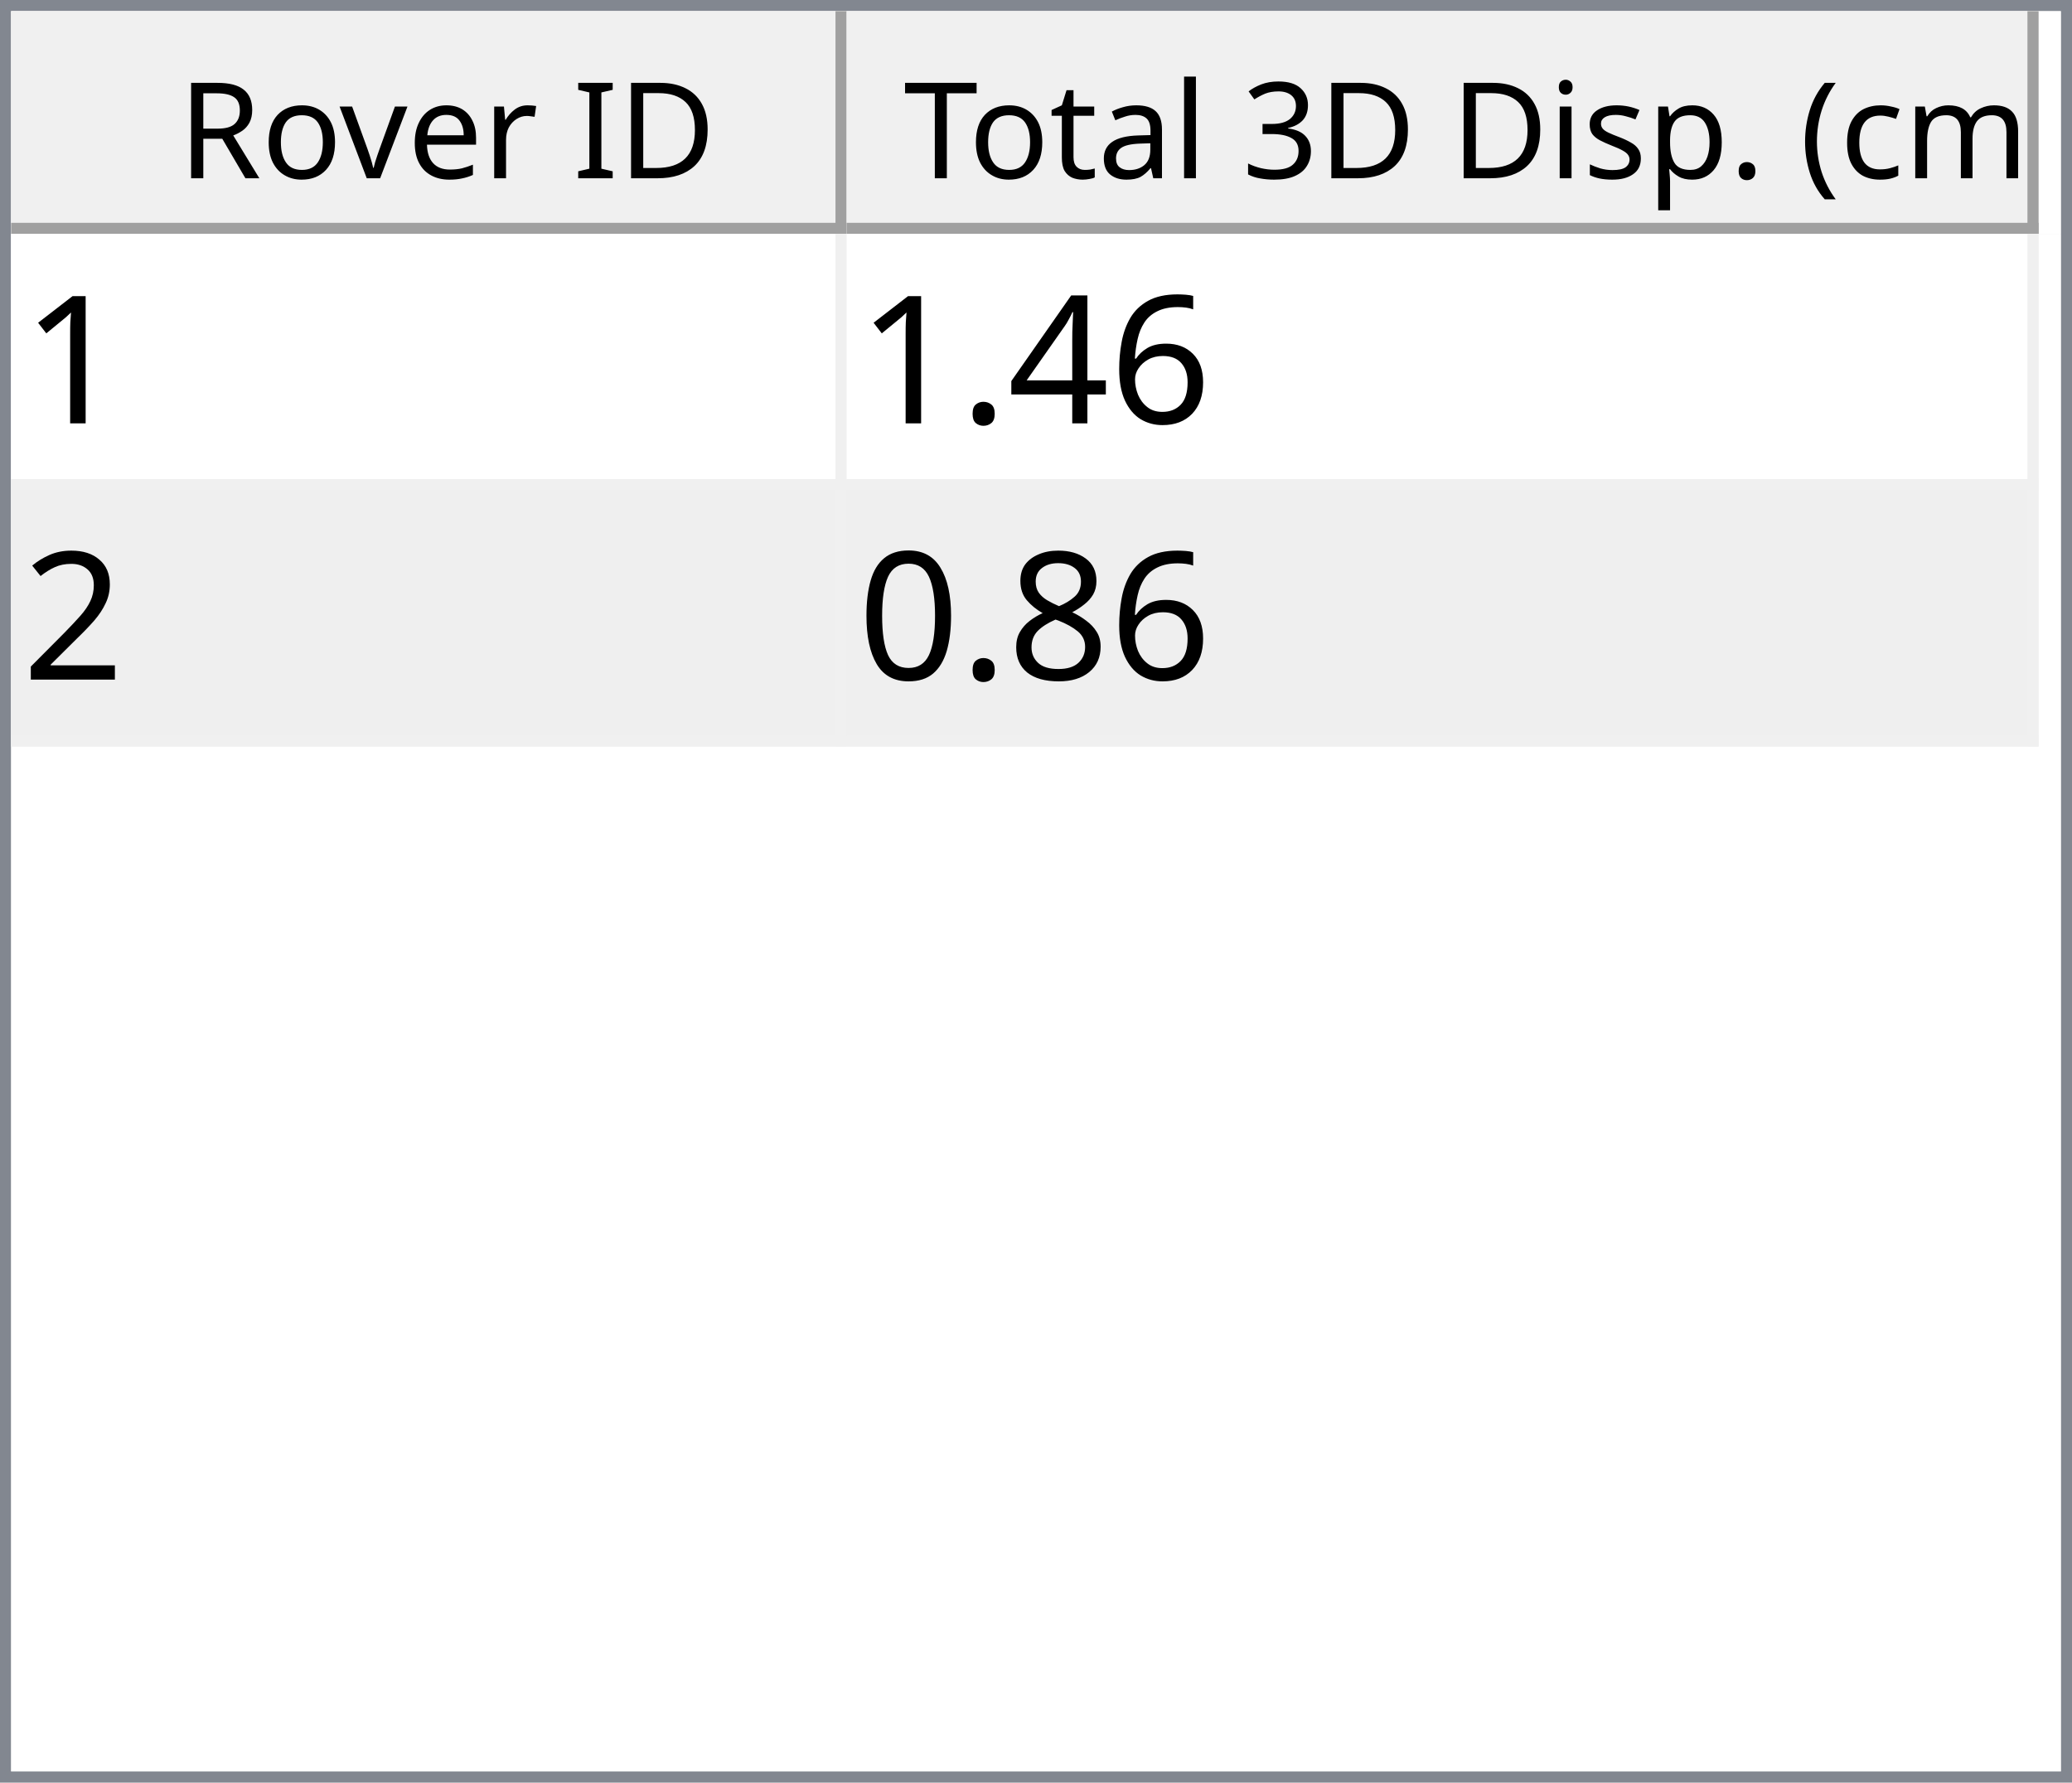
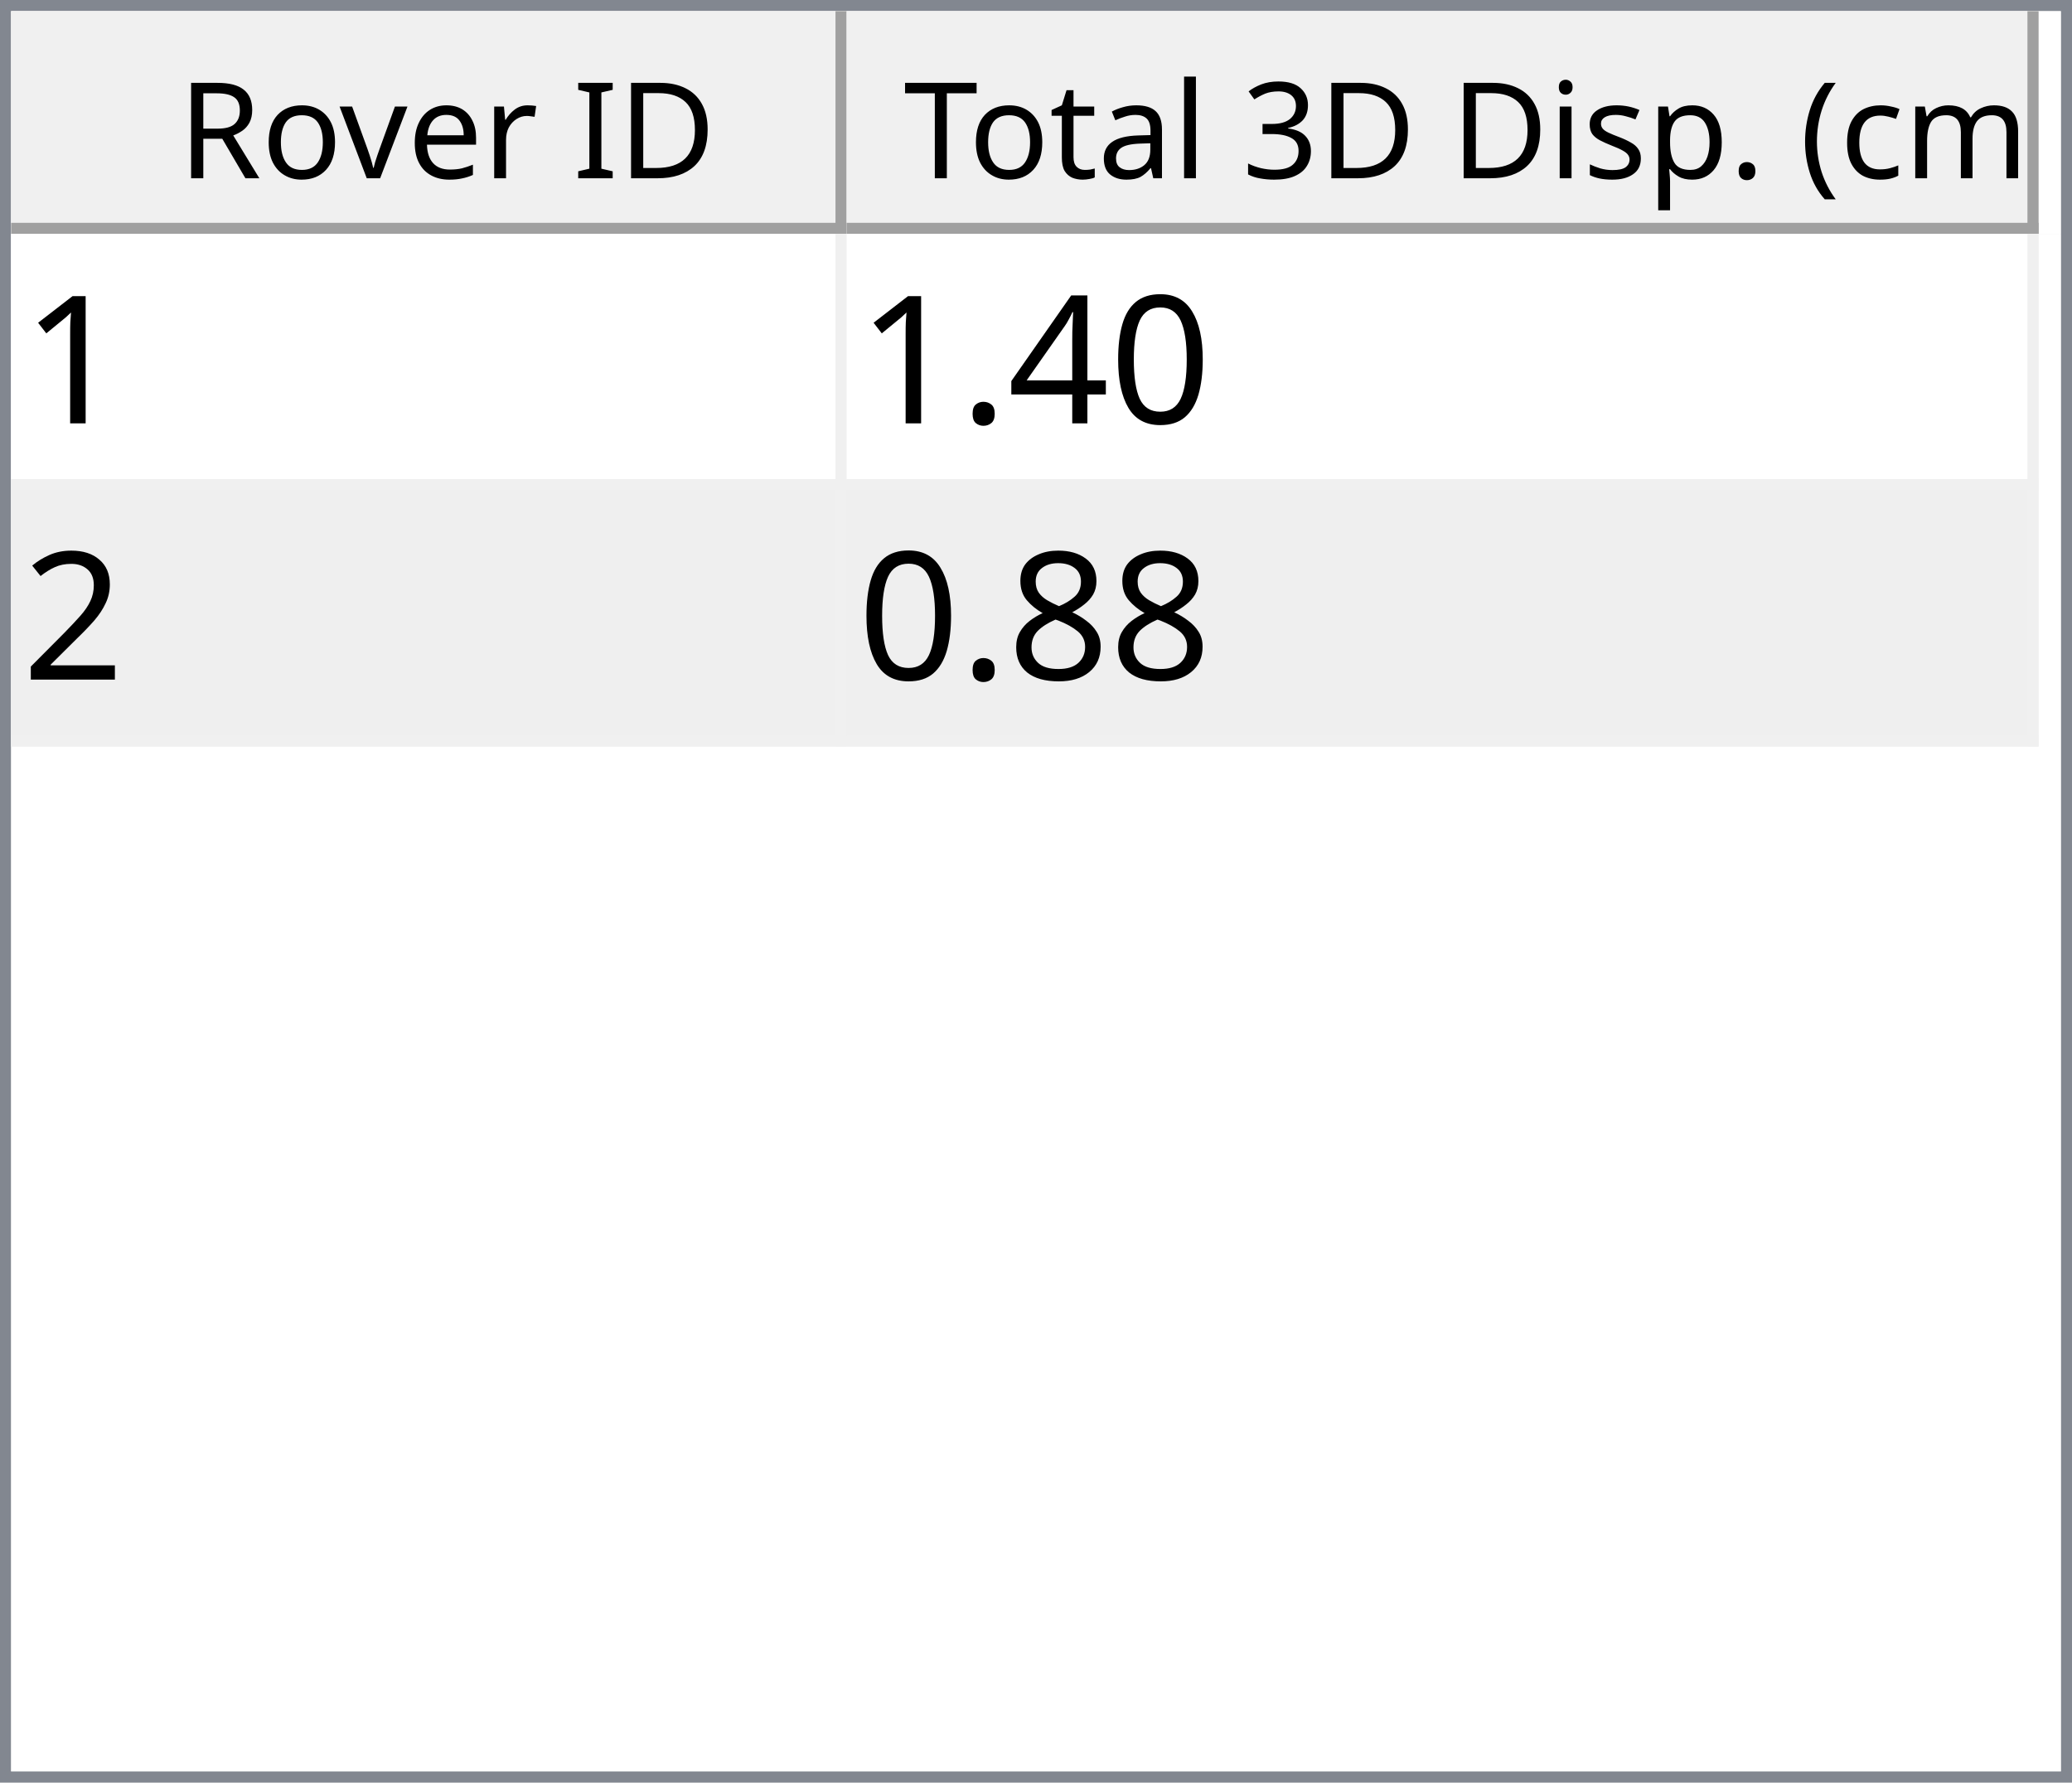
<svg xmlns="http://www.w3.org/2000/svg" style="fill-opacity:1; color-rendering:auto; color-interpolation:auto; text-rendering:auto; stroke:black; stroke-linecap:square; stroke-miterlimit:10; shape-rendering:auto; stroke-opacity:1; fill:black; stroke-dasharray:none; font-weight:normal; stroke-width:1; font-family:'Dialog'; font-style:normal; stroke-linejoin:miter; font-size:12px; stroke-dashoffset:0; image-rendering:auto;" width="186" height="160">
  <defs id="genericDefs" />
  <g>
    <defs id="defs1">
      <clipPath clipPathUnits="userSpaceOnUse" id="clipPath1">
        <path d="M0 0 L186 0 L186 160 L0 160 L0 0 Z" />
      </clipPath>
      <clipPath clipPathUnits="userSpaceOnUse" id="clipPath2">
        <path d="M0 0 L0 160 L186 160 L186 0 Z" />
      </clipPath>
      <clipPath clipPathUnits="userSpaceOnUse" id="clipPath3">
        <path d="M0 0 L0 20 L184 20 L184 0 Z" />
      </clipPath>
      <clipPath clipPathUnits="userSpaceOnUse" id="clipPath4">
        <path d="M0 0 L0 20 L75 20 L75 0 Z" />
      </clipPath>
      <clipPath clipPathUnits="userSpaceOnUse" id="clipPath5">
        <path d="M1 1 L1 19 L74 19 L74 1 Z" />
      </clipPath>
      <clipPath clipPathUnits="userSpaceOnUse" id="clipPath6">
        <path d="M0 0 L0 18 L73 18 L73 0 Z" />
      </clipPath>
      <clipPath clipPathUnits="userSpaceOnUse" id="clipPath7">
        <path d="M-0.5 -0.5 L-0.5 19.5 L74.5 19.5 L74.5 -0.5 Z" />
      </clipPath>
      <clipPath clipPathUnits="userSpaceOnUse" id="clipPath8">
        <path d="M0 0 L0 20 L107 20 L107 0 Z" />
      </clipPath>
      <clipPath clipPathUnits="userSpaceOnUse" id="clipPath9">
        <path d="M1 1 L1 19 L106 19 L106 1 Z" />
      </clipPath>
      <clipPath clipPathUnits="userSpaceOnUse" id="clipPath10">
        <path d="M0 0 L0 18 L105 18 L105 0 Z" />
      </clipPath>
      <clipPath clipPathUnits="userSpaceOnUse" id="clipPath11">
        <path d="M-0.5 -0.5 L-0.5 19.5 L106.5 19.5 L106.5 -0.5 Z" />
      </clipPath>
      <clipPath clipPathUnits="userSpaceOnUse" id="clipPath12">
        <path d="M0 0 L0 138 L184 138 L184 0 Z" />
      </clipPath>
      <clipPath clipPathUnits="userSpaceOnUse" id="clipPath13">
        <path d="M0 0 L0 46 L182 46 L182 0 Z" />
      </clipPath>
      <clipPath clipPathUnits="userSpaceOnUse" id="clipPath14">
        <path d="M-0.5 -0.5 L-0.5 45.5 L181.5 45.5 L181.5 -0.5 Z" />
      </clipPath>
      <clipPath clipPathUnits="userSpaceOnUse" id="clipPath15">
        <path d="M0 0 L0 22 L74 22 L74 0 Z" />
      </clipPath>
      <clipPath clipPathUnits="userSpaceOnUse" id="clipPath16">
        <path d="M0 0 L0 22 L106 22 L106 0 Z" />
      </clipPath>
      <font horiz-adv-x="64.551" id="font1">
        <font-face ascent="107.91" descent="25.098" units-per-em="100" style="font-style:normal; font-family:Segoe UI; font-weight:normal;" />
        <missing-glyph horiz-adv-x="64.551" d="M8.109 0 L8.109 68.266 L56.453 68.266 L56.453 0 L8.109 0 ZM15.328 7.234 L49.219 7.234 L49.219 61.031 L15.328 61.031 L15.328 7.234 Z" />
        <glyph unicode="D" horiz-adv-x="70.117" d="M9.188 0 L9.188 70.016 L28.516 70.016 Q65.531 70.016 65.531 35.891 Q65.531 19.672 55.25 9.836 Q44.969 0 27.734 0 L9.188 0 ZM17.391 62.594 L17.391 7.422 L27.828 7.422 Q41.609 7.422 49.273 14.797 Q56.938 22.172 56.938 35.688 Q56.938 62.594 28.328 62.594 L17.391 62.594 Z" />
        <glyph unicode="I" horiz-adv-x="26.611" d="M17.391 0 L9.188 0 L9.188 70.016 L17.391 70.016 L17.391 0 Z" />
        <glyph unicode=" " horiz-adv-x="27.393" d="" />
        <glyph unicode="r" horiz-adv-x="34.766" d="M34.188 41.891 Q32.078 43.5 28.125 43.5 Q23 43.5 19.555 38.672 Q16.109 33.844 16.109 25.484 L16.109 0 L8.109 0 L8.109 50 L16.109 50 L16.109 39.703 L16.312 39.703 Q18.016 44.969 21.531 47.922 Q25.047 50.875 29.391 50.875 Q32.516 50.875 34.188 50.203 L34.188 41.891 Z" />
        <glyph unicode="e" horiz-adv-x="52.295" d="M48.297 23 L12.984 23 Q13.188 14.656 17.484 10.109 Q21.781 5.562 29.297 5.562 Q37.75 5.562 44.828 11.141 L44.828 3.609 Q38.234 -1.172 27.391 -1.172 Q16.797 -1.172 10.742 5.641 Q4.688 12.453 4.688 24.812 Q4.688 36.469 11.305 43.82 Q17.922 51.172 27.734 51.172 Q37.547 51.172 42.922 44.828 Q48.297 38.484 48.297 27.203 L48.297 23 ZM40.094 29.781 Q40.047 36.719 36.75 40.578 Q33.453 44.438 27.594 44.438 Q21.922 44.438 17.969 40.383 Q14.016 36.328 13.094 29.781 L40.094 29.781 Z" />
        <glyph unicode="v" horiz-adv-x="47.9" d="M47.406 50 L27.484 0 L19.625 0 L0.688 50 L9.469 50 L22.172 13.672 Q23.578 9.672 23.922 6.688 L24.125 6.688 Q24.609 10.453 25.688 13.484 L38.969 50 L47.406 50 Z" />
        <glyph unicode="o" horiz-adv-x="58.594" d="M29 -1.172 Q17.922 -1.172 11.305 5.836 Q4.688 12.844 4.688 24.422 Q4.688 37.016 11.57 44.094 Q18.453 51.172 30.172 51.172 Q41.359 51.172 47.633 44.289 Q53.906 37.406 53.906 25.203 Q53.906 13.234 47.141 6.031 Q40.375 -1.172 29 -1.172 ZM29.594 44.438 Q21.875 44.438 17.383 39.188 Q12.891 33.938 12.891 24.703 Q12.891 15.828 17.43 10.695 Q21.969 5.562 29.594 5.562 Q37.359 5.562 41.531 10.594 Q45.703 15.625 45.703 24.906 Q45.703 34.281 41.531 39.359 Q37.359 44.438 29.594 44.438 Z" />
        <glyph unicode="R" horiz-adv-x="59.814" d="M59.375 0 L49.609 0 L37.891 19.625 Q36.281 22.359 34.766 24.289 Q33.25 26.219 31.664 27.438 Q30.078 28.656 28.25 29.219 Q26.422 29.781 24.125 29.781 L17.391 29.781 L17.391 0 L9.188 0 L9.188 70.016 L30.078 70.016 Q34.672 70.016 38.555 68.867 Q42.438 67.719 45.289 65.375 Q48.141 63.031 49.758 59.547 Q51.375 56.062 51.375 51.375 Q51.375 47.703 50.273 44.656 Q49.172 41.609 47.148 39.211 Q45.125 36.812 42.266 35.133 Q39.406 33.453 35.844 32.516 L35.844 32.328 Q37.594 31.547 38.891 30.547 Q40.188 29.547 41.359 28.18 Q42.531 26.812 43.68 25.078 Q44.828 23.344 46.234 21.047 L59.375 0 ZM17.391 62.594 L17.391 37.203 L28.516 37.203 Q31.594 37.203 34.203 38.133 Q36.812 39.062 38.719 40.797 Q40.625 42.531 41.703 45.047 Q42.781 47.562 42.781 50.688 Q42.781 56.297 39.141 59.445 Q35.5 62.594 28.609 62.594 L17.391 62.594 Z" />
        <glyph unicode=")" horiz-adv-x="30.176" d="M8.297 -15.922 L1.172 -15.922 Q16.406 2.344 16.406 26.812 Q16.406 51.469 1.078 70.016 L8.297 70.016 Q23.531 52.156 23.531 26.703 Q23.531 1.375 8.297 -15.922 Z" />
        <glyph unicode="m" horiz-adv-x="86.133" d="M79.109 0 L71.094 0 L71.094 28.719 Q71.094 37.016 68.531 40.727 Q65.969 44.438 59.906 44.438 Q54.781 44.438 51.195 39.75 Q47.609 35.062 47.609 28.516 L47.609 0 L39.594 0 L39.594 29.688 Q39.594 44.438 28.219 44.438 Q22.953 44.438 19.531 40.016 Q16.109 35.594 16.109 28.516 L16.109 0 L8.109 0 L8.109 50 L16.109 50 L16.109 42.094 L16.312 42.094 Q21.625 51.172 31.844 51.172 Q36.969 51.172 40.773 48.312 Q44.578 45.453 46 40.828 Q51.562 51.172 62.594 51.172 Q79.109 51.172 79.109 30.812 L79.109 0 Z" />
        <glyph unicode="c" horiz-adv-x="46.191" d="M42.188 2.297 Q36.422 -1.172 28.516 -1.172 Q17.828 -1.172 11.258 5.789 Q4.688 12.75 4.688 23.828 Q4.688 36.188 11.766 43.68 Q18.844 51.172 30.672 51.172 Q37.25 51.172 42.281 48.734 L42.281 40.531 Q36.719 44.438 30.375 44.438 Q22.703 44.438 17.797 38.945 Q12.891 33.453 12.891 24.516 Q12.891 15.719 17.508 10.641 Q22.125 5.562 29.891 5.562 Q36.422 5.562 42.188 9.906 L42.188 2.297 Z" />
        <glyph unicode="(" horiz-adv-x="30.176" d="M29.109 -15.922 L21.969 -15.922 Q6.844 1.375 6.844 26.703 Q6.844 52.156 21.969 70.016 L29.203 70.016 Q13.875 51.469 13.875 26.812 Q13.875 2.344 29.109 -15.922 Z" />
        <glyph unicode="." horiz-adv-x="21.68" d="M10.891 -1.078 Q8.641 -1.078 7.055 0.539 Q5.469 2.156 5.469 4.391 Q5.469 6.641 7.055 8.273 Q8.641 9.906 10.891 9.906 Q13.188 9.906 14.797 8.273 Q16.406 6.641 16.406 4.391 Q16.406 2.156 14.797 0.539 Q13.188 -1.078 10.891 -1.078 Z" />
        <glyph unicode="p" horiz-adv-x="58.789" d="M16.312 7.234 L16.109 7.234 L16.109 -23 L8.109 -23 L8.109 50 L16.109 50 L16.109 41.219 L16.312 41.219 Q22.219 51.172 33.594 51.172 Q43.266 51.172 48.688 44.461 Q54.109 37.75 54.109 26.469 Q54.109 13.922 48 6.375 Q41.891 -1.172 31.297 -1.172 Q21.578 -1.172 16.312 7.234 ZM16.109 27.391 L16.109 20.406 Q16.109 14.203 20.141 9.883 Q24.172 5.562 30.375 5.562 Q37.641 5.562 41.773 11.133 Q45.906 16.703 45.906 26.609 Q45.906 34.969 42.047 39.703 Q38.188 44.438 31.594 44.438 Q24.609 44.438 20.359 39.578 Q16.109 34.719 16.109 27.391 Z" />
        <glyph unicode="s" horiz-adv-x="42.432" d="M5.078 1.812 L5.078 10.406 Q11.625 5.562 19.484 5.562 Q30.031 5.562 30.031 12.594 Q30.031 14.594 29.125 15.992 Q28.219 17.391 26.68 18.461 Q25.141 19.531 23.07 20.383 Q21 21.234 18.609 22.172 Q15.281 23.484 12.766 24.828 Q10.25 26.172 8.57 27.859 Q6.891 29.547 6.031 31.695 Q5.172 33.844 5.172 36.719 Q5.172 40.234 6.789 42.945 Q8.406 45.656 11.086 47.484 Q13.766 49.312 17.211 50.242 Q20.656 51.172 24.312 51.172 Q30.812 51.172 35.938 48.922 L35.938 40.828 Q30.422 44.438 23.25 44.438 Q21 44.438 19.195 43.922 Q17.391 43.406 16.094 42.477 Q14.797 41.547 14.086 40.258 Q13.375 38.969 13.375 37.406 Q13.375 35.453 14.086 34.133 Q14.797 32.812 16.164 31.789 Q17.531 30.766 19.484 29.938 Q21.438 29.109 23.922 28.125 Q27.25 26.859 29.883 25.516 Q32.516 24.172 34.375 22.484 Q36.234 20.797 37.234 18.602 Q38.234 16.406 38.234 13.375 Q38.234 9.672 36.602 6.938 Q34.969 4.203 32.234 2.398 Q29.5 0.594 25.93 -0.289 Q22.359 -1.172 18.453 -1.172 Q10.75 -1.172 5.078 1.812 Z" />
        <glyph unicode="i" horiz-adv-x="24.219" d="M12.203 62.703 Q10.062 62.703 8.547 64.164 Q7.031 65.625 7.031 67.875 Q7.031 70.125 8.547 71.609 Q10.062 73.094 12.203 73.094 Q14.406 73.094 15.945 71.609 Q17.484 70.125 17.484 67.875 Q17.484 65.719 15.945 64.211 Q14.406 62.703 12.203 62.703 ZM16.109 0 L8.109 0 L8.109 50 L16.109 50 L16.109 0 Z" />
        <glyph unicode="3" horiz-adv-x="53.906" d="M46.531 19.828 Q46.531 15.094 44.75 11.211 Q42.969 7.328 39.719 4.57 Q36.469 1.812 31.93 0.297 Q27.391 -1.219 21.922 -1.219 Q11.922 -1.219 6 2.594 L6 11.188 Q13.094 5.609 22.219 5.609 Q25.875 5.609 28.828 6.539 Q31.781 7.469 33.906 9.227 Q36.031 10.984 37.18 13.477 Q38.328 15.969 38.328 19.094 Q38.328 32.812 18.797 32.812 L12.984 32.812 L12.984 39.594 L18.5 39.594 Q35.797 39.594 35.797 52.484 Q35.797 64.406 22.609 64.406 Q15.188 64.406 8.688 59.422 L8.688 67.188 Q15.375 71.188 24.609 71.188 Q29 71.188 32.57 69.969 Q36.141 68.75 38.68 66.555 Q41.219 64.359 42.609 61.281 Q44 58.203 44 54.5 Q44 40.672 30.031 36.719 L30.031 36.531 Q33.594 36.141 36.625 34.797 Q39.656 33.453 41.852 31.305 Q44.047 29.156 45.289 26.25 Q46.531 23.344 46.531 19.828 Z" />
        <glyph unicode="l" horiz-adv-x="24.219" d="M16.109 0 L8.109 0 L8.109 74.031 L16.109 74.031 L16.109 0 Z" />
        <glyph unicode="a" horiz-adv-x="50.879" d="M43.891 0 L35.891 0 L35.891 7.812 L35.688 7.812 Q30.469 -1.172 20.312 -1.172 Q12.844 -1.172 8.617 2.781 Q4.391 6.734 4.391 13.281 Q4.391 27.297 20.906 29.594 L35.891 31.688 Q35.891 44.438 25.594 44.438 Q16.547 44.438 9.281 38.281 L9.281 46.484 Q16.656 51.172 26.266 51.172 Q43.891 51.172 43.891 32.516 L43.891 0 ZM35.891 25.297 L23.828 23.641 Q18.266 22.859 15.43 20.875 Q12.594 18.891 12.594 13.875 Q12.594 10.203 15.211 7.883 Q17.828 5.562 22.172 5.562 Q28.125 5.562 32.008 9.742 Q35.891 13.922 35.891 20.312 L35.891 25.297 Z" />
        <glyph unicode="t" horiz-adv-x="33.887" d="M31.297 0.484 Q28.469 -1.078 23.828 -1.078 Q10.688 -1.078 10.688 13.578 L10.688 43.172 L2.094 43.172 L2.094 50 L10.688 50 L10.688 62.203 L18.703 64.797 L18.703 50 L31.297 50 L31.297 43.172 L18.703 43.172 L18.703 14.984 Q18.703 9.969 20.414 7.82 Q22.125 5.672 26.078 5.672 Q29.109 5.672 31.297 7.328 L31.297 0.484 Z" />
        <glyph unicode="T" horiz-adv-x="52.393" d="M50.594 62.594 L30.375 62.594 L30.375 0 L22.172 0 L22.172 62.594 L2 62.594 L2 70.016 L50.594 70.016 L50.594 62.594 Z" />
      </font>
      <font horiz-adv-x="75.0" id="font2">
        <font-face ascent="100.537" descent="21.973" units-per-em="100" style="font-style:normal; font-family:sans-serif; font-weight:normal;" />
        <missing-glyph horiz-adv-x="75.0" d="M12.5 0 L12.5 62.5 L62.5 62.5 L62.5 0 L12.5 0 ZM14.062 1.562 L60.938 1.562 L60.938 60.938 L14.062 60.938 L14.062 1.562 Z" />
        <glyph unicode="1" horiz-adv-x="55.615" d="M37.25 0 L28.469 0 L28.469 56 Q25.297 52.984 20.141 49.953 Q14.984 46.922 10.891 45.406 L10.891 53.906 Q18.266 57.375 23.781 62.305 Q29.297 67.234 31.594 71.875 L37.25 71.875 L37.25 0 Z" />
-         <glyph unicode="6" horiz-adv-x="55.615" d="M49.75 54.047 L41.016 53.375 Q39.844 58.547 37.703 60.891 Q34.125 64.656 28.906 64.656 Q24.703 64.656 21.531 62.312 Q17.391 59.281 14.992 53.469 Q12.594 47.656 12.5 36.922 Q15.672 41.75 20.266 44.094 Q24.859 46.438 29.891 46.438 Q38.672 46.438 44.852 39.969 Q51.031 33.5 51.031 23.25 Q51.031 16.5 48.125 10.719 Q45.219 4.938 40.141 1.859 Q35.062 -1.219 28.609 -1.219 Q17.625 -1.219 10.695 6.859 Q3.766 14.938 3.766 33.5 Q3.766 54.25 11.422 63.672 Q18.109 71.875 29.438 71.875 Q37.891 71.875 43.289 67.141 Q48.688 62.406 49.75 54.047 ZM13.875 23.188 Q13.875 18.656 15.797 14.508 Q17.719 10.359 21.188 8.18 Q24.656 6 28.469 6 Q34.031 6 38.039 10.492 Q42.047 14.984 42.047 22.703 Q42.047 30.125 38.086 34.398 Q34.125 38.672 28.125 38.672 Q22.172 38.672 18.023 34.398 Q13.875 30.125 13.875 23.188 Z" />
+         <glyph unicode="0" horiz-adv-x="55.615" d="M4.156 35.297 Q4.156 48 6.766 55.742 Q9.375 63.484 14.523 67.68 Q19.672 71.875 27.484 71.875 Q33.25 71.875 37.594 69.555 Q41.938 67.234 44.773 62.867 Q47.609 58.5 49.219 52.227 Q50.828 45.953 50.828 35.297 Q50.828 22.703 48.242 14.969 Q45.656 7.234 40.508 3.008 Q35.359 -1.219 27.484 -1.219 Q17.141 -1.219 11.234 6.203 Q4.156 15.141 4.156 35.297 ZM13.188 35.297 Q13.188 17.672 17.312 11.836 Q21.438 6 27.484 6 Q33.547 6 37.672 11.859 Q41.797 17.719 41.797 35.297 Q41.797 52.984 37.672 58.789 Q33.547 64.594 27.391 64.594 Q21.344 64.594 17.719 59.469 Q13.188 52.938 13.188 35.297 Z" />
        <glyph unicode="4" horiz-adv-x="55.615" d="M32.328 0 L32.328 17.141 L1.266 17.141 L1.266 25.203 L33.938 71.578 L41.109 71.578 L41.109 25.203 L50.781 25.203 L50.781 17.141 L41.109 17.141 L41.109 0 L32.328 0 ZM32.328 25.203 L32.328 57.469 L9.906 25.203 L32.328 25.203 Z" />
        <glyph unicode="." horiz-adv-x="27.783" d="M9.078 0 L9.078 10.016 L19.094 10.016 L19.094 0 L9.078 0 Z" />
        <glyph unicode="2" horiz-adv-x="55.615" d="M50.344 8.453 L50.344 0 L3.031 0 Q2.938 3.172 4.047 6.109 Q5.859 10.938 9.836 15.625 Q13.812 20.312 21.344 26.469 Q33.016 36.031 37.117 41.625 Q41.219 47.219 41.219 52.203 Q41.219 57.422 37.477 61.008 Q33.734 64.594 27.734 64.594 Q21.391 64.594 17.578 60.789 Q13.766 56.984 13.719 50.25 L4.688 51.172 Q5.609 61.281 11.664 66.578 Q17.719 71.875 27.938 71.875 Q38.234 71.875 44.242 66.164 Q50.25 60.453 50.25 52 Q50.25 47.703 48.492 43.555 Q46.734 39.406 42.656 34.812 Q38.578 30.219 29.109 22.219 Q21.188 15.578 18.945 13.211 Q16.703 10.844 15.234 8.453 L50.344 8.453 Z" />
        <glyph unicode="8" horiz-adv-x="55.615" d="M17.672 38.812 Q12.203 40.828 9.57 44.539 Q6.938 48.25 6.938 53.422 Q6.938 61.234 12.555 66.555 Q18.172 71.875 27.484 71.875 Q36.859 71.875 42.578 66.43 Q48.297 60.984 48.297 53.172 Q48.297 48.188 45.68 44.508 Q43.062 40.828 37.75 38.812 Q44.344 36.672 47.781 31.883 Q51.219 27.094 51.219 20.453 Q51.219 11.281 44.727 5.031 Q38.234 -1.219 27.641 -1.219 Q17.047 -1.219 10.547 5.055 Q4.047 11.328 4.047 20.703 Q4.047 27.688 7.594 32.398 Q11.141 37.109 17.672 38.812 ZM15.922 53.719 Q15.922 48.641 19.195 45.414 Q22.469 42.188 27.688 42.188 Q32.766 42.188 36.016 45.383 Q39.266 48.578 39.266 53.219 Q39.266 58.062 35.914 61.359 Q32.562 64.656 27.594 64.656 Q22.562 64.656 19.242 61.43 Q15.922 58.203 15.922 53.719 ZM13.094 20.656 Q13.094 16.891 14.875 13.375 Q16.656 9.859 20.172 7.93 Q23.688 6 27.734 6 Q34.031 6 38.133 10.055 Q42.234 14.109 42.234 20.359 Q42.234 26.703 38.016 30.859 Q33.797 35.016 27.438 35.016 Q21.234 35.016 17.164 30.914 Q13.094 26.812 13.094 20.656 Z" />
-         <glyph unicode="0" horiz-adv-x="55.615" d="M4.156 35.297 Q4.156 48 6.766 55.742 Q9.375 63.484 14.523 67.68 Q19.672 71.875 27.484 71.875 Q33.25 71.875 37.594 69.555 Q41.938 67.234 44.773 62.867 Q47.609 58.5 49.219 52.227 Q50.828 45.953 50.828 35.297 Q50.828 22.703 48.242 14.969 Q45.656 7.234 40.508 3.008 Q35.359 -1.219 27.484 -1.219 Q17.141 -1.219 11.234 6.203 Q4.156 15.141 4.156 35.297 ZM13.188 35.297 Q13.188 17.672 17.312 11.836 Q21.438 6 27.484 6 Q33.547 6 37.672 11.859 Q41.797 17.719 41.797 35.297 Q41.797 52.984 37.672 58.789 Q33.547 64.594 27.391 64.594 Q21.344 64.594 17.719 59.469 Q13.188 52.938 13.188 35.297 Z" />
      </font>
    </defs>
    <g style="fill:white; stroke:white;">
      <rect x="0" y="0" width="186" style="clip-path:url(#clipPath1); stroke:none;" height="160" />
    </g>
    <g style="fill:white; text-rendering:optimizeSpeed; color-rendering:optimizeSpeed; image-rendering:optimizeSpeed; shape-rendering:crispEdges; stroke:white; color-interpolation:sRGB;">
      <rect x="0" width="186" height="160" y="0" style="stroke:none;" />
      <path style="stroke:none;" d="M0 160 L186 160 L186 0 L0 0 Z" />
    </g>
    <g style="fill:rgb(240,240,240); font-family:'Segoe UI'; stroke:rgb(240,240,240);">
      <rect x="0" y="0" width="186" style="clip-path:url(#clipPath2); stroke:none;" height="160" />
    </g>
    <g style="fill:rgb(130,135,144); font-family:'Segoe UI'; stroke:rgb(130,135,144);">
      <path d="M0 0 L186 0 L186 160 L0 160 L0 0 ZM1 1 L185 1 L185 159 L1 159 L1 1 Z" style="fill-rule:evenodd; clip-path:url(#clipPath2); stroke:none;" />
    </g>
    <g style="fill:white; font-family:'Segoe UI'; stroke:white;" transform="translate(1,1)">
      <rect x="0" y="0" width="184" style="clip-path:url(#clipPath3); stroke:none;" height="20" />
    </g>
    <g style="fill:rgb(240,240,240); font-family:'Segoe UI'; stroke:rgb(240,240,240);" transform="translate(1,1)">
      <rect x="0" y="0" width="75" style="clip-path:url(#clipPath4); stroke:none;" height="20" />
    </g>
    <g style="font-family:'Segoe UI';" transform="translate(2,2)">
      <text x="14" xml:space="preserve" y="14" style="clip-path:url(#clipPath6); stroke:none;">Rover ID</text>
    </g>
    <g style="fill:rgb(160,160,160); font-family:'Segoe UI'; stroke:rgb(160,160,160); stroke-linejoin:bevel;" transform="translate(1.5,1.5)">
      <line x1="74" x2="74" y1="0" style="fill:none; clip-path:url(#clipPath7);" y2="19" />
    </g>
    <g style="fill:rgb(160,160,160); font-family:'Segoe UI'; stroke:rgb(160,160,160); stroke-linejoin:bevel;" transform="matrix(1,0,0,1,1,1) translate(0.5,0.5)">
      <line x1="0" x2="74" y1="19" style="fill:none; clip-path:url(#clipPath7);" y2="19" />
    </g>
    <g style="fill:rgb(240,240,240); font-family:'Segoe UI'; stroke:rgb(240,240,240);" transform="translate(76,1)">
      <rect x="0" y="0" width="107" style="clip-path:url(#clipPath8); stroke:none;" height="20" />
    </g>
    <g style="font-family:'Segoe UI';" transform="translate(77,2)">
      <text x="1" xml:space="preserve" y="14" style="clip-path:url(#clipPath10); stroke:none;"> Total 3D Disp. (cm)</text>
    </g>
    <g style="fill:rgb(160,160,160); font-family:'Segoe UI'; stroke:rgb(160,160,160); stroke-linejoin:bevel;" transform="translate(76.5,1.5)">
      <line x1="106" x2="106" y1="0" style="fill:none; clip-path:url(#clipPath11);" y2="19" />
    </g>
    <g style="fill:rgb(160,160,160); font-family:'Segoe UI'; stroke:rgb(160,160,160); stroke-linejoin:bevel;" transform="matrix(1,0,0,1,76,1) translate(0.5,0.5)">
      <line x1="0" x2="106" y1="19" style="fill:none; clip-path:url(#clipPath11);" y2="19" />
    </g>
    <g style="fill:white; font-family:'Segoe UI'; stroke:white;" transform="translate(1,21)">
      <rect x="0" y="0" width="184" style="clip-path:url(#clipPath12); stroke:none;" height="138" />
    </g>
    <g style="fill:rgb(240,240,240); font-size:16px; font-family:sans-serif; stroke:rgb(240,240,240);" transform="translate(1,21)">
      <rect x="0" y="0" width="182" style="clip-path:url(#clipPath13); stroke:none;" height="46" />
      <line transform="translate(0.5,0.5)" x1="0" x2="181" y1="22" style="clip-path:url(#clipPath14); fill:none; stroke-linejoin:bevel;" y2="22" />
    </g>
    <g transform="matrix(1,0,0,1,1,21) translate(0.5,0.5)" style="fill:rgb(240,240,240); font-size:16px; font-family:sans-serif; stroke:rgb(240,240,240); stroke-linejoin:bevel;">
      <line x1="0" x2="181" y1="45" style="fill:none; clip-path:url(#clipPath14);" y2="45" />
    </g>
    <g transform="matrix(1,0,0,1,1,21) translate(0.5,0.5)" style="fill:rgb(240,240,240); font-size:16px; font-family:sans-serif; stroke:rgb(240,240,240); stroke-linejoin:bevel;">
      <line x1="74" x2="74" y1="0" style="fill:none; clip-path:url(#clipPath14);" y2="45" />
    </g>
    <g transform="matrix(1,0,0,1,1,21) translate(0.5,0.5)" style="fill:rgb(240,240,240); font-size:16px; font-family:sans-serif; stroke:rgb(240,240,240); stroke-linejoin:bevel;">
      <line x1="181" x2="181" y1="0" style="fill:none; clip-path:url(#clipPath14);" y2="45" />
    </g>
    <g style="fill:white; font-size:16px; font-family:sans-serif; stroke:white;" transform="matrix(1,0,0,1,1,21)">
      <rect x="0" y="0" width="74" style="clip-path:url(#clipPath15); stroke:none;" height="22" />
      <text x="1" y="17" style="fill:black; clip-path:url(#clipPath15); stroke:none;" xml:space="preserve">1</text>
    </g>
    <g style="fill:white; font-size:16px; font-family:sans-serif; stroke:white;" transform="matrix(1,0,0,1,1,21) translate(75,0)">
      <rect x="0" y="0" width="106" style="clip-path:url(#clipPath16); stroke:none;" height="22" />
-       <text x="1" y="17" style="fill:black; clip-path:url(#clipPath16); stroke:none;" xml:space="preserve">1.46</text>
+       <text x="1" y="17" style="fill:black; clip-path:url(#clipPath16); stroke:none;" xml:space="preserve">1.40</text>
    </g>
    <g style="fill:rgb(239,239,239); font-size:16px; font-family:sans-serif; stroke:rgb(239,239,239);" transform="matrix(1,0,0,1,1,21) translate(0,23)">
      <rect x="0" y="0" width="74" style="clip-path:url(#clipPath15); stroke:none;" height="22" />
      <text x="1" y="17" style="fill:black; clip-path:url(#clipPath15); stroke:none;" xml:space="preserve">2</text>
    </g>
    <g style="fill:rgb(239,239,239); font-size:16px; font-family:sans-serif; stroke:rgb(239,239,239);" transform="matrix(1,0,0,1,1,21) translate(75,23)">
      <rect x="0" y="0" width="106" style="clip-path:url(#clipPath16); stroke:none;" height="22" />
-       <text x="1" y="17" style="fill:black; clip-path:url(#clipPath16); stroke:none;" xml:space="preserve">0.86</text>
+       <text x="1" y="17" style="fill:black; clip-path:url(#clipPath16); stroke:none;" xml:space="preserve">0.88</text>
    </g>
  </g>
</svg>
